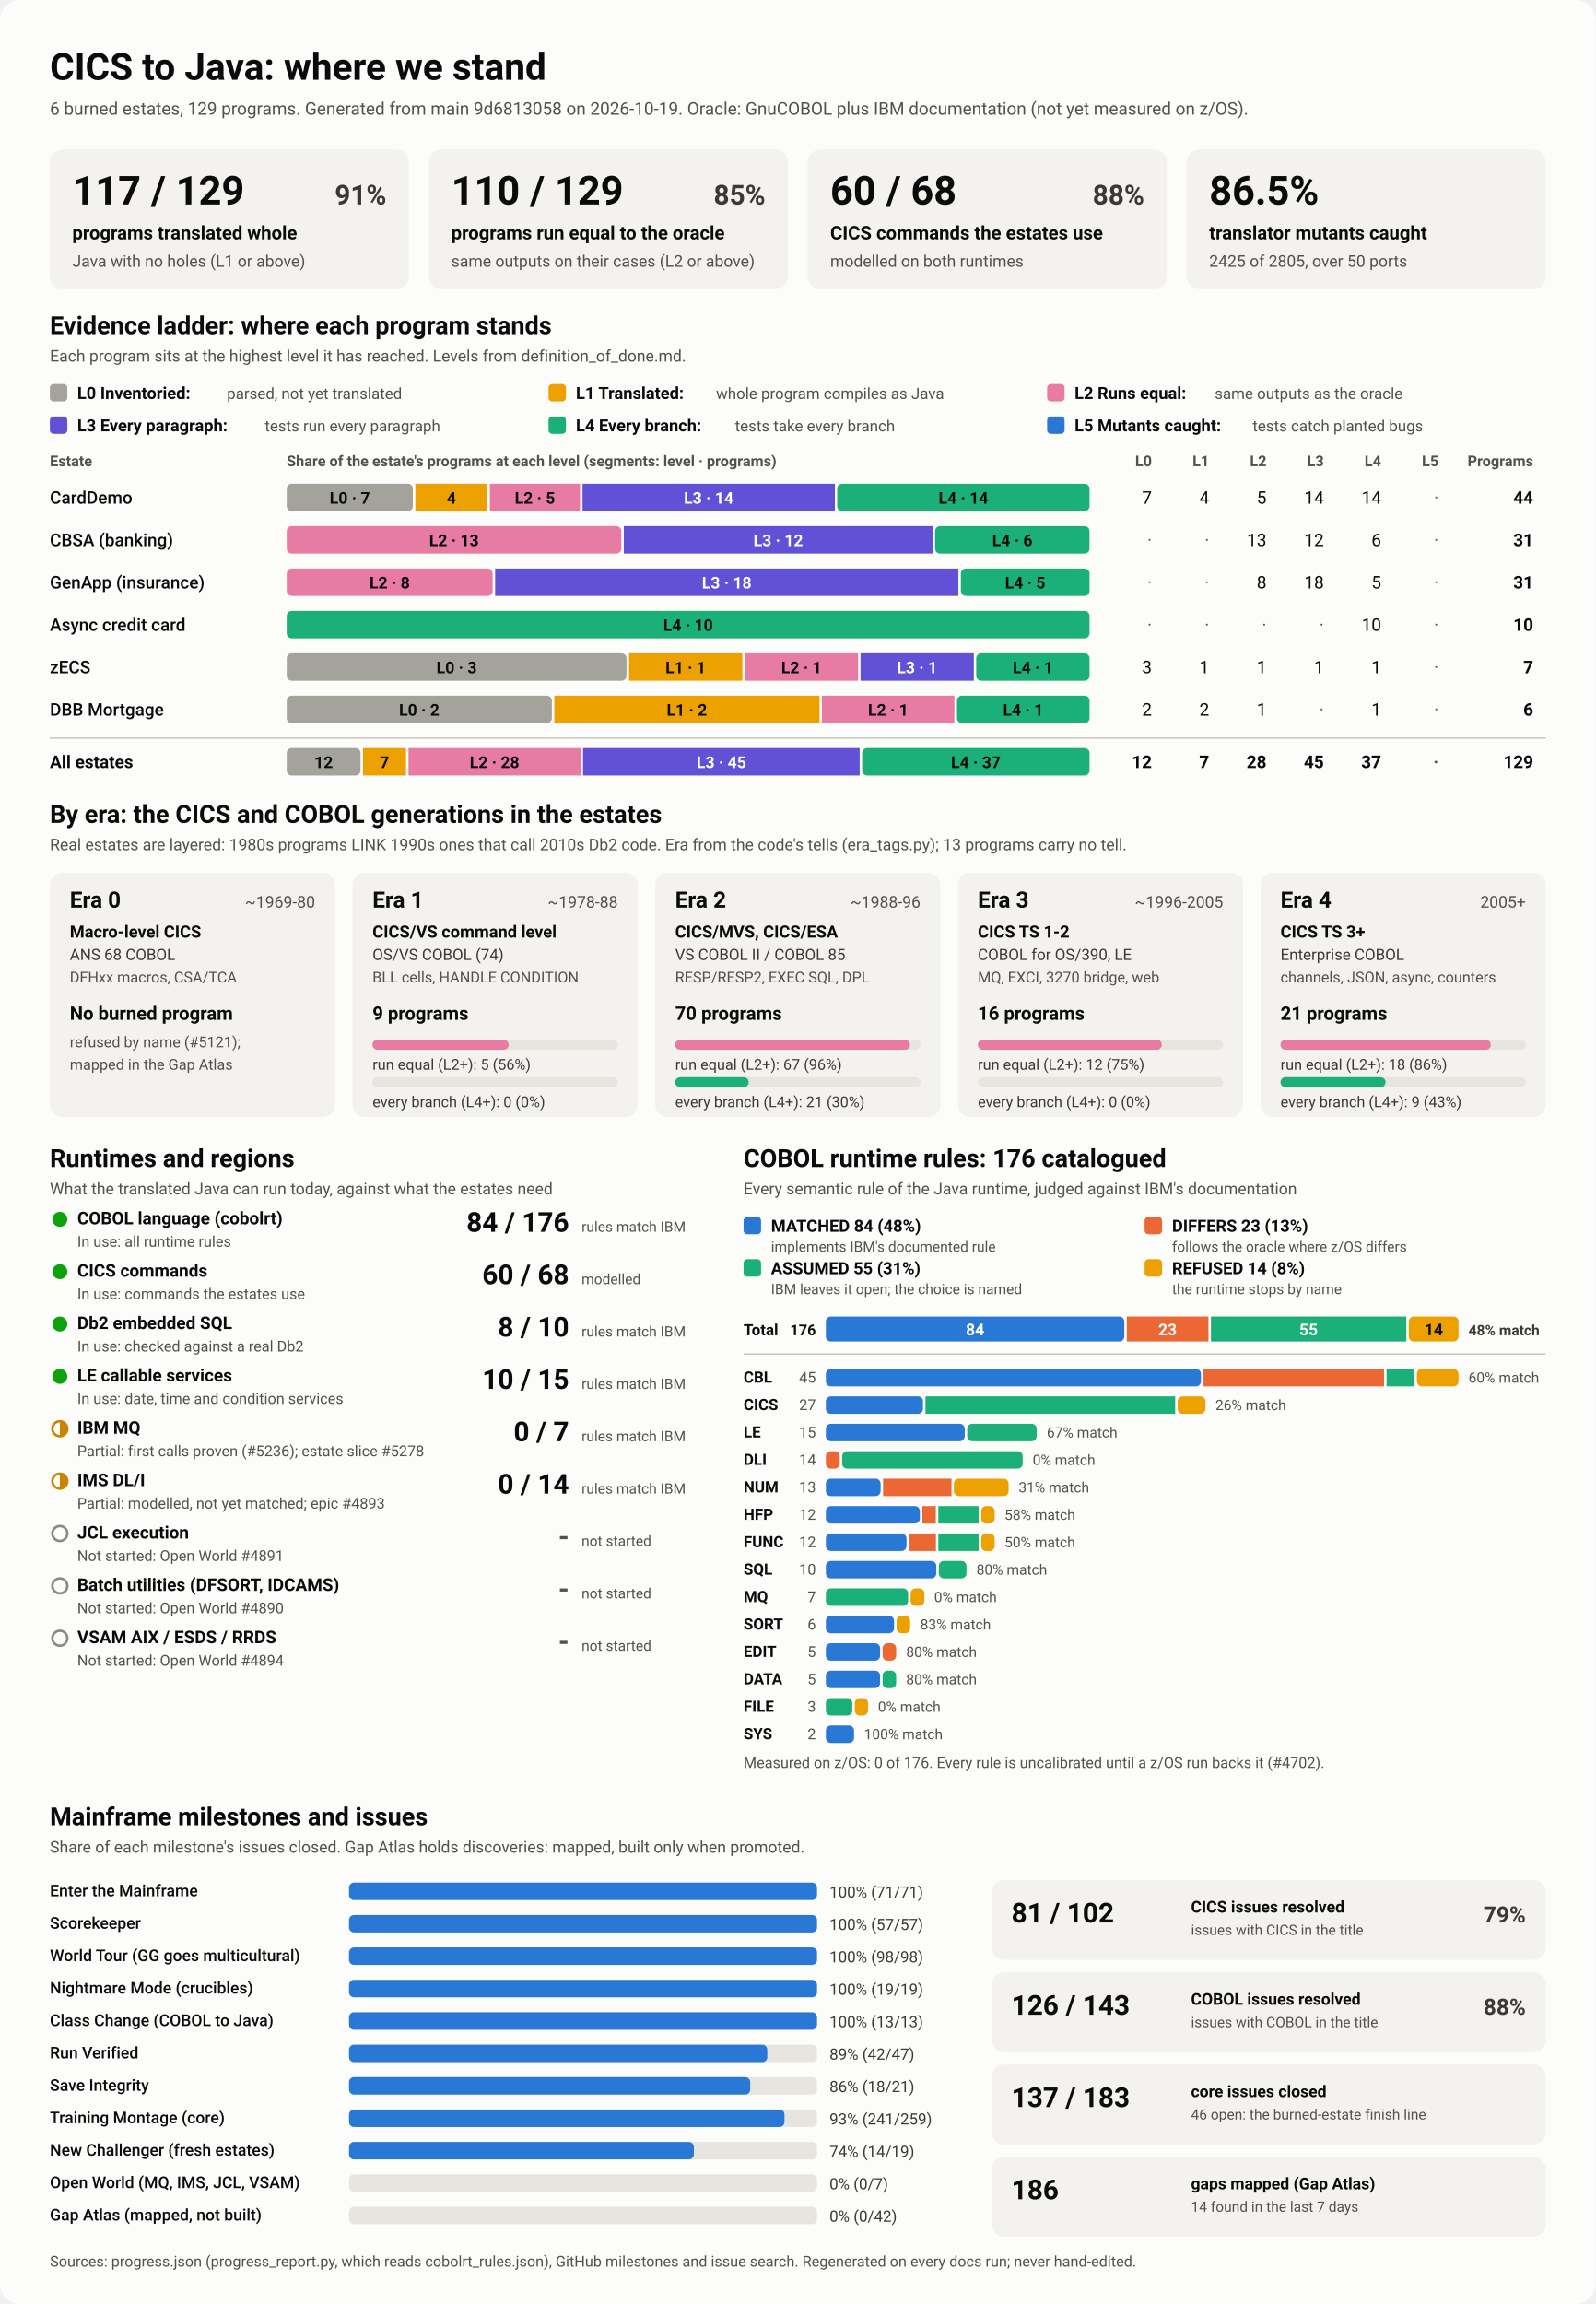
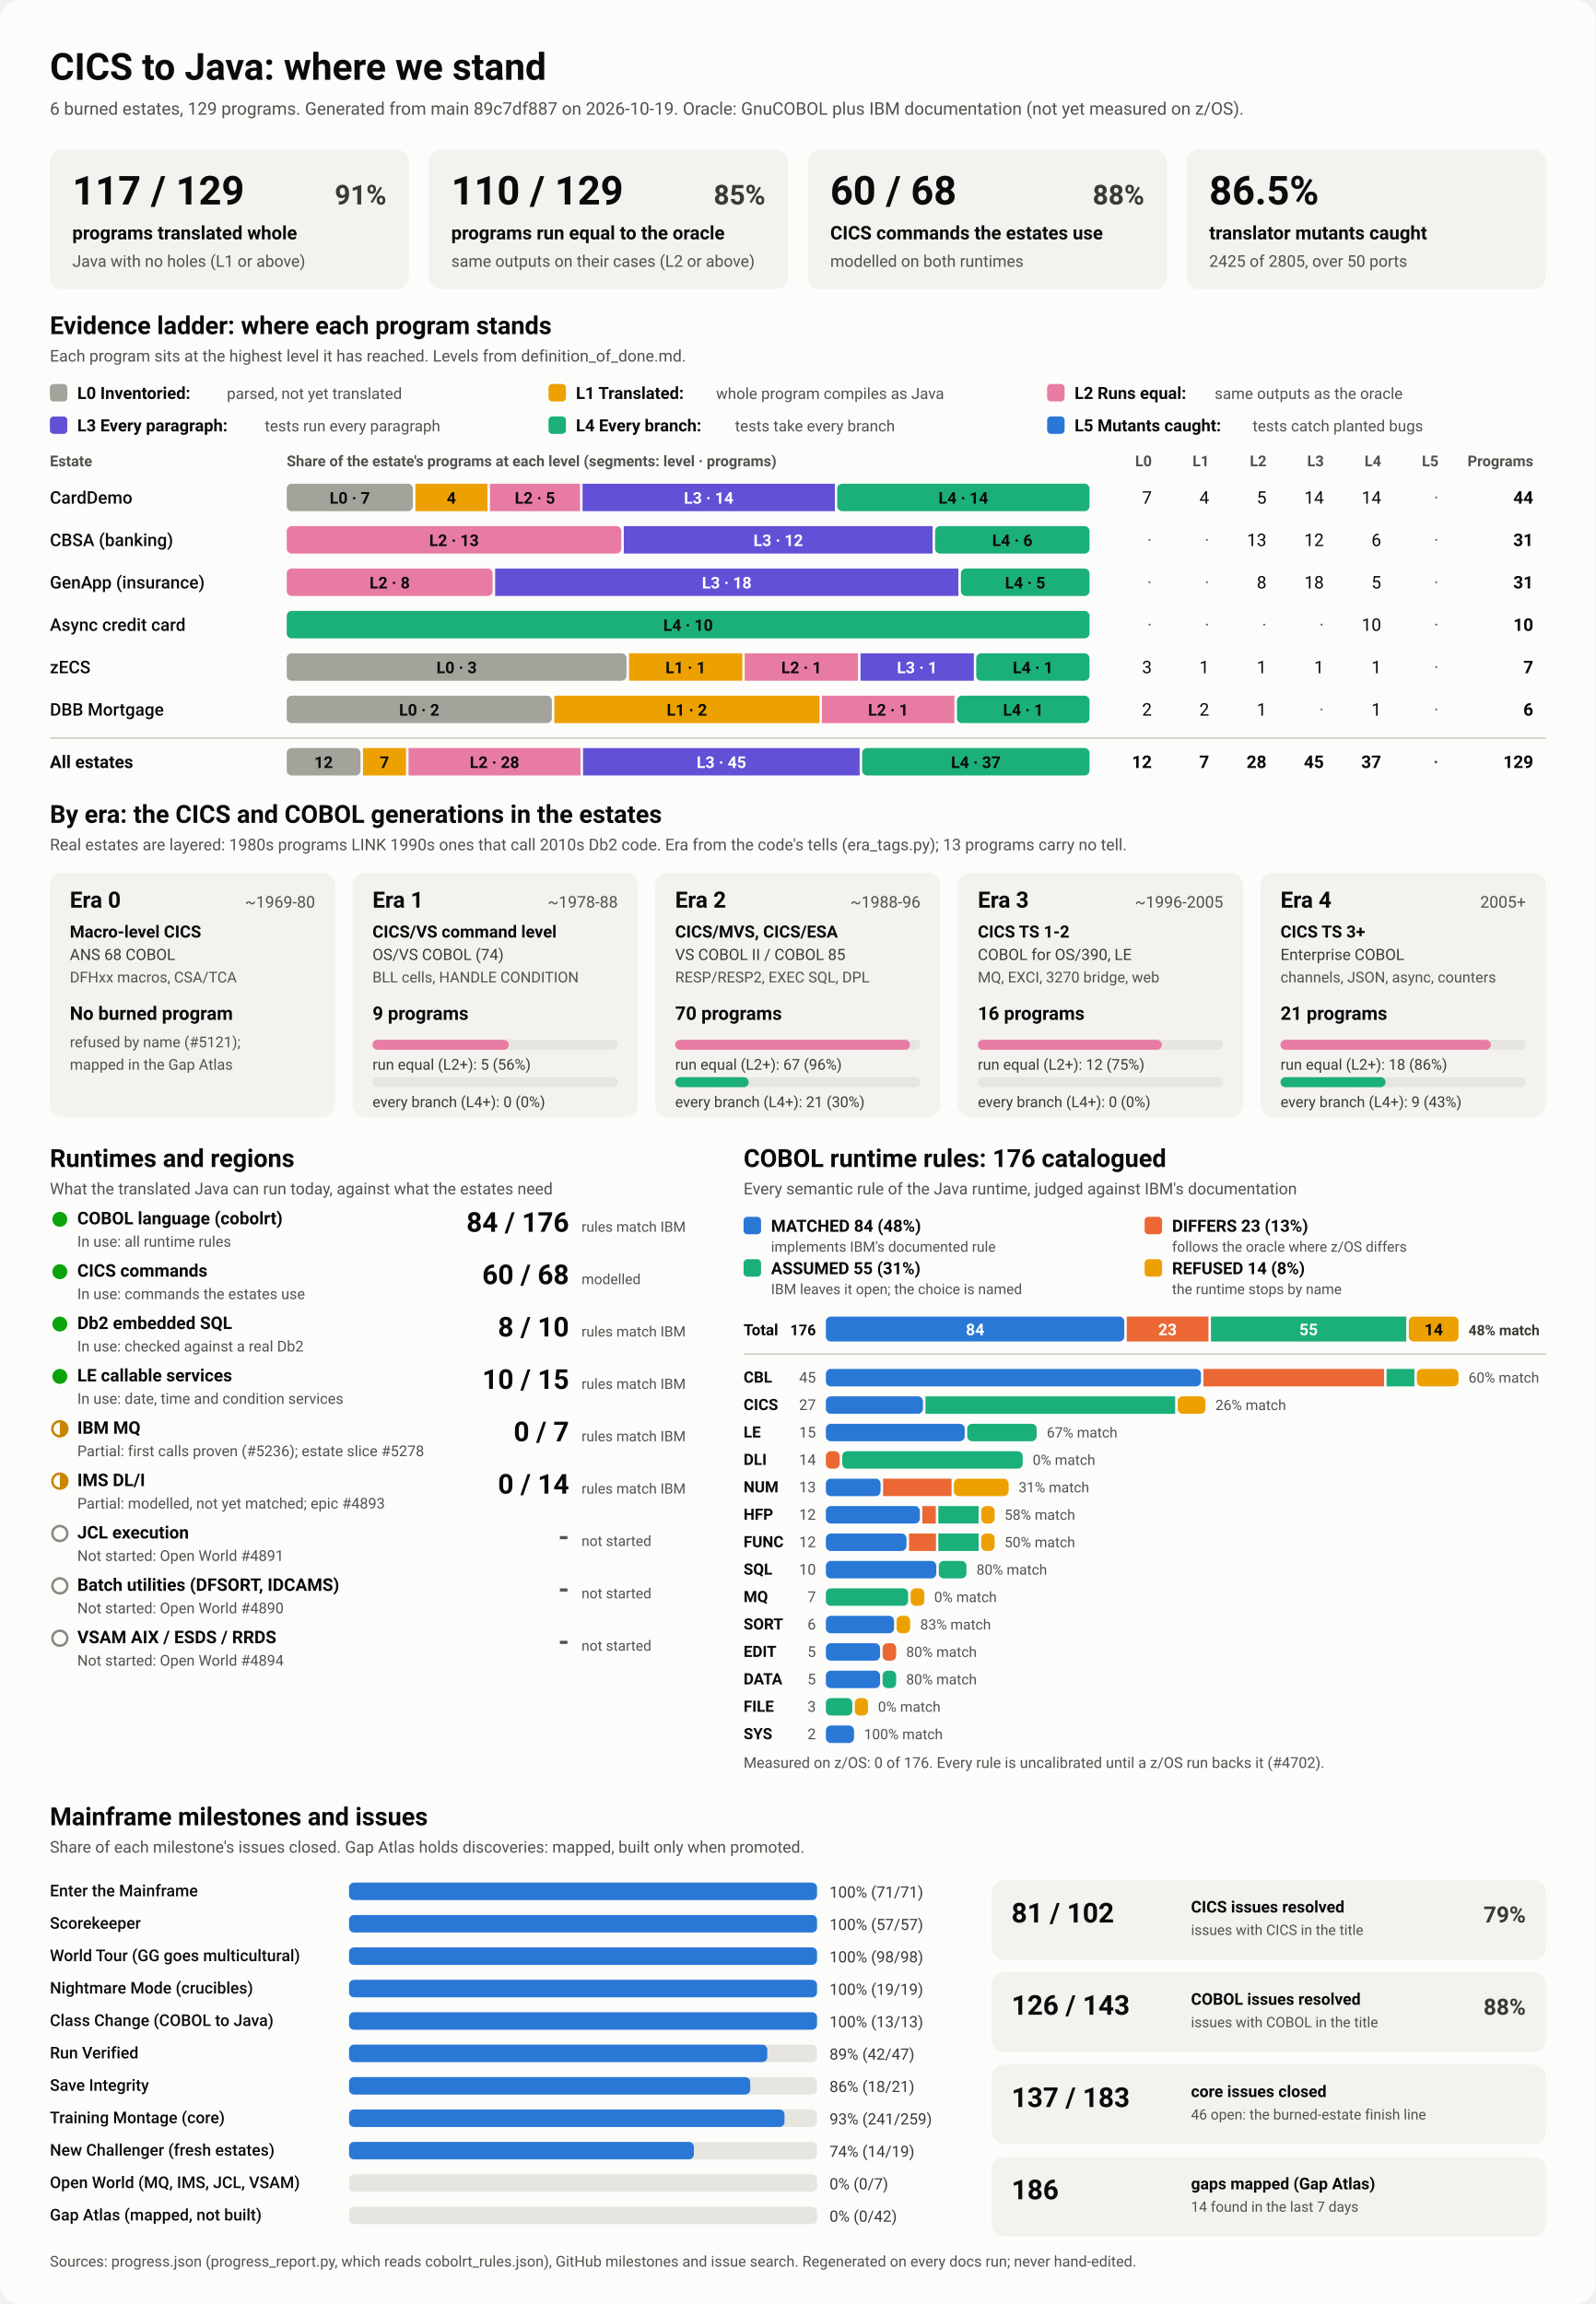
<svg xmlns="http://www.w3.org/2000/svg" viewBox="0 0 1280 1848" width="1280" height="1848" role="img" aria-labelledby="ttl">
  <style>
    svg { font-family: system-ui, -apple-system, 'Segoe UI', Roboto, Helvetica, Arial, sans-serif; }
    .bg { fill: #fcfcfb; }
    .card { fill: #f3f2ef; }
    .track { fill: #e6e5e0; }
    .rule { stroke: #c3c2b7; stroke-width: 1; }
    .t1 { fill: #0b0b0b; } .t2 { fill: #3a3936; } .t3 { fill: #52514e; }
    .on-dark { fill: #ffffff; } .on-light { fill: #0b0b0b; }
    .lv0 { fill: #a3a29b; } .lv1 { fill: #eda100; } .lv2 { fill: #e87ba4; } .lv3 { fill: #6250d6; } .lv4 { fill: #1baf7a; } .lv5 { fill: #2a78d6; } 
    .s0 { fill: #2a78d6; } .s1 { fill: #eb6834; } .s2 { fill: #1baf7a; } .s3 { fill: #eda100; } 
    .prog { fill: #2a78d6; }
    .st-good { fill: #0ca30c; } .st-warn { fill: none; stroke: #c98500; stroke-width: 2; }
    .st-warn-fill { fill: #c98500; } .st-none { fill: none; stroke: #8a8984; stroke-width: 2; }
    @media (prefers-color-scheme: dark) {
      .bg { fill: #1a1a19; } .card { fill: #242422; } .track { fill: #383835; } .rule { stroke: #52514e; }
      .t1 { fill: #f0efec; } .t2 { fill: #dddcd6; } .t3 { fill: #c3c2b7; }
      .on-light { fill: #0b0b0b; } .prog { fill: #3987e5; }
      .lv0 { fill: #6b6a64; } .lv1 { fill: #c98500; } .lv2 { fill: #d55181; } .lv3 { fill: #9085e9; } .lv4 { fill: #199e70; } .lv5 { fill: #3987e5; } 
      .s0 { fill: #3987e5; } .s1 { fill: #d95926; } .s2 { fill: #199e70; } .s3 { fill: #c98500; } 
    }
  </style>
  <rect class="bg" width="1280" height="1848" rx="16" />
  <text x="40.0" y="64.0" class="t1" font-size="30" font-weight="700" text-anchor="start">CICS to Java: where we stand</text>
-   <text x="40.0" y="92.0" class="t3" font-size="14" font-weight="400" text-anchor="start">6 burned estates, 129 programs. Generated from main 9d6813058 on 2026-10-19. Oracle: GnuCOBOL plus IBM documentation (not yet measured on z/OS).</text>
+   <text x="40.0" y="92.0" class="t3" font-size="14" font-weight="400" text-anchor="start">6 burned estates, 129 programs. Generated from main 89c7df887 on 2026-10-19. Oracle: GnuCOBOL plus IBM documentation (not yet measured on z/OS).</text>
  <rect x="40.0" y="120.0" width="288.0" height="112.0" rx="10" class="card" />
  <text x="58.0" y="164.0" class="t1" font-size="32" font-weight="700" text-anchor="start">117 / 129</text>
  <text x="310.0" y="164.0" class="t2" font-size="22" font-weight="600" text-anchor="end">91%</text>
  <text x="58.0" y="192.0" class="t1" font-size="15" font-weight="600" text-anchor="start">programs translated whole</text>
  <text x="58.0" y="214.0" class="t3" font-size="13" font-weight="400" text-anchor="start">Java with no holes (L1 or above)</text>
  <rect x="344.0" y="120.0" width="288.0" height="112.0" rx="10" class="card" />
  <text x="362.0" y="164.0" class="t1" font-size="32" font-weight="700" text-anchor="start">110 / 129</text>
  <text x="614.0" y="164.0" class="t2" font-size="22" font-weight="600" text-anchor="end">85%</text>
  <text x="362.0" y="192.0" class="t1" font-size="15" font-weight="600" text-anchor="start">programs run equal to the oracle</text>
  <text x="362.0" y="214.0" class="t3" font-size="13" font-weight="400" text-anchor="start">same outputs on their cases (L2 or above)</text>
  <rect x="648.0" y="120.0" width="288.0" height="112.0" rx="10" class="card" />
  <text x="666.0" y="164.0" class="t1" font-size="32" font-weight="700" text-anchor="start">60 / 68</text>
  <text x="918.0" y="164.0" class="t2" font-size="22" font-weight="600" text-anchor="end">88%</text>
  <text x="666.0" y="192.0" class="t1" font-size="15" font-weight="600" text-anchor="start">CICS commands the estates use</text>
  <text x="666.0" y="214.0" class="t3" font-size="13" font-weight="400" text-anchor="start">modelled on both runtimes</text>
  <rect x="952.0" y="120.0" width="288.0" height="112.0" rx="10" class="card" />
  <text x="970.0" y="164.0" class="t1" font-size="32" font-weight="700" text-anchor="start">86.5%</text>
  <text x="970.0" y="192.0" class="t1" font-size="15" font-weight="600" text-anchor="start">translator mutants caught</text>
  <text x="970.0" y="214.0" class="t3" font-size="13" font-weight="400" text-anchor="start">2425 of 2805, over 50 ports</text>
  <text x="40.0" y="268.0" class="t1" font-size="20" font-weight="700" text-anchor="start">Evidence ladder: where each program stands</text>
  <text x="40.0" y="290.0" class="t3" font-size="13" font-weight="400" text-anchor="start">Each program sits at the highest level it has reached. Levels from definition_of_done.md.</text>
  <rect x="40.0" y="308.0" width="14.0" height="14.0" rx="3" class="lv0" />
  <text x="62.0" y="320.0" class="t1" font-size="13.5" font-weight="600" text-anchor="start">L0 Inventoried:</text>
  <text x="182.0" y="320.0" class="t3" font-size="12.5" font-weight="400" text-anchor="start">parsed, not yet translated</text>
  <rect x="440.0" y="308.0" width="14.0" height="14.0" rx="3" class="lv1" />
  <text x="462.0" y="320.0" class="t1" font-size="13.5" font-weight="600" text-anchor="start">L1 Translated:</text>
  <text x="574.4" y="320.0" class="t3" font-size="12.5" font-weight="400" text-anchor="start">whole program compiles as Java</text>
  <rect x="840.0" y="308.0" width="14.0" height="14.0" rx="3" class="lv2" />
  <text x="862.0" y="320.0" class="t1" font-size="13.5" font-weight="600" text-anchor="start">L2 Runs equal:</text>
  <text x="974.4" y="320.0" class="t3" font-size="12.5" font-weight="400" text-anchor="start">same outputs as the oracle</text>
  <rect x="40.0" y="334.0" width="14.0" height="14.0" rx="3" class="lv3" />
  <text x="62.0" y="346.0" class="t1" font-size="13.5" font-weight="600" text-anchor="start">L3 Every paragraph:</text>
  <text x="212.4" y="346.0" class="t3" font-size="12.5" font-weight="400" text-anchor="start">tests run every paragraph</text>
  <rect x="440.0" y="334.0" width="14.0" height="14.0" rx="3" class="lv4" />
  <text x="462.0" y="346.0" class="t1" font-size="13.5" font-weight="600" text-anchor="start">L4 Every branch:</text>
  <text x="589.6" y="346.0" class="t3" font-size="12.5" font-weight="400" text-anchor="start">tests take every branch</text>
  <rect x="840.0" y="334.0" width="14.0" height="14.0" rx="3" class="lv5" />
  <text x="862.0" y="346.0" class="t1" font-size="13.5" font-weight="600" text-anchor="start">L5 Mutants caught:</text>
  <text x="1004.8" y="346.0" class="t3" font-size="12.5" font-weight="400" text-anchor="start">tests catch planted bugs</text>
  <text x="40.0" y="374.0" class="t3" font-size="12" font-weight="600" text-anchor="start">Estate</text>
  <text x="230.0" y="374.0" class="t3" font-size="12" font-weight="600" text-anchor="start">Share of the estate's programs at each level (segments: level · programs)</text>
  <text x="924.0" y="374.0" class="t3" font-size="12" font-weight="600" text-anchor="end">L0</text>
  <text x="970.0" y="374.0" class="t3" font-size="12" font-weight="600" text-anchor="end">L1</text>
  <text x="1016.0" y="374.0" class="t3" font-size="12" font-weight="600" text-anchor="end">L2</text>
  <text x="1062.0" y="374.0" class="t3" font-size="12" font-weight="600" text-anchor="end">L3</text>
  <text x="1108.0" y="374.0" class="t3" font-size="12" font-weight="600" text-anchor="end">L4</text>
  <text x="1154.0" y="374.0" class="t3" font-size="12" font-weight="600" text-anchor="end">L5</text>
  <text x="1230.0" y="374.0" class="t3" font-size="12" font-weight="600" text-anchor="end">Programs</text>
  <text x="40.0" y="404.0" class="t1" font-size="14" font-weight="500" text-anchor="start">CardDemo</text>
  <rect x="230.0" y="388.0" width="101.2" height="22.0" rx="4" class="lv0" />
  <text x="280.6" y="404.0" class="on-light" font-size="13" font-weight="600" text-anchor="middle">L0 · 7</text>
  <rect x="333.2" y="388.0" width="57.8" height="22.0" rx="0" class="lv1" />
  <text x="362.1" y="404.0" class="on-light" font-size="13" font-weight="600" text-anchor="middle">4</text>
  <rect x="393.0" y="388.0" width="72.3" height="22.0" rx="0" class="lv2" />
  <text x="429.1" y="404.0" class="on-light" font-size="13" font-weight="600" text-anchor="middle">L2 · 5</text>
  <rect x="467.3" y="388.0" width="202.4" height="22.0" rx="0" class="lv3" />
  <text x="568.5" y="404.0" class="on-dark" font-size="13" font-weight="600" text-anchor="middle">L3 · 14</text>
  <rect x="671.6" y="388.0" width="202.4" height="22.0" rx="4" class="lv4" />
  <text x="772.8" y="404.0" class="on-light" font-size="13" font-weight="600" text-anchor="middle">L4 · 14</text>
  <text x="924.0" y="404.0" class="t1" font-size="14" font-weight="400" text-anchor="end">7</text>
  <text x="970.0" y="404.0" class="t1" font-size="14" font-weight="400" text-anchor="end">4</text>
  <text x="1016.0" y="404.0" class="t1" font-size="14" font-weight="400" text-anchor="end">5</text>
  <text x="1062.0" y="404.0" class="t1" font-size="14" font-weight="400" text-anchor="end">14</text>
  <text x="1108.0" y="404.0" class="t1" font-size="14" font-weight="400" text-anchor="end">14</text>
  <text x="1154.0" y="404.0" class="t3" font-size="14" font-weight="400" text-anchor="end">·</text>
  <text x="1230.0" y="404.0" class="t1" font-size="14" font-weight="700" text-anchor="end">44</text>
  <text x="40.0" y="438.0" class="t1" font-size="14" font-weight="500" text-anchor="start">CBSA (banking)</text>
  <rect x="230.0" y="422.0" width="268.4" height="22.0" rx="4" class="lv2" />
  <text x="364.2" y="438.0" class="on-light" font-size="13" font-weight="600" text-anchor="middle">L2 · 13</text>
  <rect x="500.4" y="422.0" width="247.7" height="22.0" rx="0" class="lv3" />
  <text x="624.3" y="438.0" class="on-dark" font-size="13" font-weight="600" text-anchor="middle">L3 · 12</text>
  <rect x="750.1" y="422.0" width="123.9" height="22.0" rx="4" class="lv4" />
  <text x="812.1" y="438.0" class="on-light" font-size="13" font-weight="600" text-anchor="middle">L4 · 6</text>
  <text x="924.0" y="438.0" class="t3" font-size="14" font-weight="400" text-anchor="end">·</text>
  <text x="970.0" y="438.0" class="t3" font-size="14" font-weight="400" text-anchor="end">·</text>
  <text x="1016.0" y="438.0" class="t1" font-size="14" font-weight="400" text-anchor="end">13</text>
  <text x="1062.0" y="438.0" class="t1" font-size="14" font-weight="400" text-anchor="end">12</text>
  <text x="1108.0" y="438.0" class="t1" font-size="14" font-weight="400" text-anchor="end">6</text>
  <text x="1154.0" y="438.0" class="t3" font-size="14" font-weight="400" text-anchor="end">·</text>
  <text x="1230.0" y="438.0" class="t1" font-size="14" font-weight="700" text-anchor="end">31</text>
  <text x="40.0" y="472.0" class="t1" font-size="14" font-weight="500" text-anchor="start">GenApp (insurance)</text>
  <rect x="230.0" y="456.0" width="165.2" height="22.0" rx="4" class="lv2" />
  <text x="312.6" y="472.0" class="on-light" font-size="13" font-weight="600" text-anchor="middle">L2 · 8</text>
  <rect x="397.2" y="456.0" width="371.6" height="22.0" rx="0" class="lv3" />
  <text x="583.0" y="472.0" class="on-dark" font-size="13" font-weight="600" text-anchor="middle">L3 · 18</text>
  <rect x="770.8" y="456.0" width="103.2" height="22.0" rx="4" class="lv4" />
  <text x="822.4" y="472.0" class="on-light" font-size="13" font-weight="600" text-anchor="middle">L4 · 5</text>
  <text x="924.0" y="472.0" class="t3" font-size="14" font-weight="400" text-anchor="end">·</text>
  <text x="970.0" y="472.0" class="t3" font-size="14" font-weight="400" text-anchor="end">·</text>
  <text x="1016.0" y="472.0" class="t1" font-size="14" font-weight="400" text-anchor="end">8</text>
  <text x="1062.0" y="472.0" class="t1" font-size="14" font-weight="400" text-anchor="end">18</text>
  <text x="1108.0" y="472.0" class="t1" font-size="14" font-weight="400" text-anchor="end">5</text>
  <text x="1154.0" y="472.0" class="t3" font-size="14" font-weight="400" text-anchor="end">·</text>
  <text x="1230.0" y="472.0" class="t1" font-size="14" font-weight="700" text-anchor="end">31</text>
  <text x="40.0" y="506.0" class="t1" font-size="14" font-weight="500" text-anchor="start">Async credit card</text>
  <rect x="230.0" y="490.0" width="644.0" height="22.0" rx="4" class="lv4" />
  <text x="552.0" y="506.0" class="on-light" font-size="13" font-weight="600" text-anchor="middle">L4 · 10</text>
  <text x="924.0" y="506.0" class="t3" font-size="14" font-weight="400" text-anchor="end">·</text>
  <text x="970.0" y="506.0" class="t3" font-size="14" font-weight="400" text-anchor="end">·</text>
  <text x="1016.0" y="506.0" class="t3" font-size="14" font-weight="400" text-anchor="end">·</text>
  <text x="1062.0" y="506.0" class="t3" font-size="14" font-weight="400" text-anchor="end">·</text>
  <text x="1108.0" y="506.0" class="t1" font-size="14" font-weight="400" text-anchor="end">10</text>
  <text x="1154.0" y="506.0" class="t3" font-size="14" font-weight="400" text-anchor="end">·</text>
  <text x="1230.0" y="506.0" class="t1" font-size="14" font-weight="700" text-anchor="end">10</text>
  <text x="40.0" y="540.0" class="t1" font-size="14" font-weight="500" text-anchor="start">zECS</text>
  <rect x="230.0" y="524.0" width="272.6" height="22.0" rx="4" class="lv0" />
  <text x="366.3" y="540.0" class="on-light" font-size="13" font-weight="600" text-anchor="middle">L0 · 3</text>
  <rect x="504.6" y="524.0" width="90.9" height="22.0" rx="0" class="lv1" />
  <text x="550.0" y="540.0" class="on-light" font-size="13" font-weight="600" text-anchor="middle">L1 · 1</text>
  <rect x="597.4" y="524.0" width="90.9" height="22.0" rx="0" class="lv2" />
  <text x="642.9" y="540.0" class="on-light" font-size="13" font-weight="600" text-anchor="middle">L2 · 1</text>
  <rect x="690.3" y="524.0" width="90.9" height="22.0" rx="0" class="lv3" />
  <text x="735.7" y="540.0" class="on-dark" font-size="13" font-weight="600" text-anchor="middle">L3 · 1</text>
  <rect x="783.1" y="524.0" width="90.9" height="22.0" rx="4" class="lv4" />
  <text x="828.6" y="540.0" class="on-light" font-size="13" font-weight="600" text-anchor="middle">L4 · 1</text>
  <text x="924.0" y="540.0" class="t1" font-size="14" font-weight="400" text-anchor="end">3</text>
  <text x="970.0" y="540.0" class="t1" font-size="14" font-weight="400" text-anchor="end">1</text>
  <text x="1016.0" y="540.0" class="t1" font-size="14" font-weight="400" text-anchor="end">1</text>
  <text x="1062.0" y="540.0" class="t1" font-size="14" font-weight="400" text-anchor="end">1</text>
  <text x="1108.0" y="540.0" class="t1" font-size="14" font-weight="400" text-anchor="end">1</text>
  <text x="1154.0" y="540.0" class="t3" font-size="14" font-weight="400" text-anchor="end">·</text>
  <text x="1230.0" y="540.0" class="t1" font-size="14" font-weight="700" text-anchor="end">7</text>
  <text x="40.0" y="574.0" class="t1" font-size="14" font-weight="500" text-anchor="start">DBB Mortgage</text>
  <rect x="230.0" y="558.0" width="212.7" height="22.0" rx="4" class="lv0" />
  <text x="336.3" y="574.0" class="on-light" font-size="13" font-weight="600" text-anchor="middle">L0 · 2</text>
  <rect x="444.7" y="558.0" width="212.7" height="22.0" rx="0" class="lv1" />
  <text x="551.0" y="574.0" class="on-light" font-size="13" font-weight="600" text-anchor="middle">L1 · 2</text>
  <rect x="659.3" y="558.0" width="106.3" height="22.0" rx="0" class="lv2" />
  <text x="712.5" y="574.0" class="on-light" font-size="13" font-weight="600" text-anchor="middle">L2 · 1</text>
  <rect x="767.7" y="558.0" width="106.3" height="22.0" rx="4" class="lv4" />
  <text x="820.8" y="574.0" class="on-light" font-size="13" font-weight="600" text-anchor="middle">L4 · 1</text>
  <text x="924.0" y="574.0" class="t1" font-size="14" font-weight="400" text-anchor="end">2</text>
  <text x="970.0" y="574.0" class="t1" font-size="14" font-weight="400" text-anchor="end">2</text>
  <text x="1016.0" y="574.0" class="t1" font-size="14" font-weight="400" text-anchor="end">1</text>
  <text x="1062.0" y="574.0" class="t3" font-size="14" font-weight="400" text-anchor="end">·</text>
  <text x="1108.0" y="574.0" class="t1" font-size="14" font-weight="400" text-anchor="end">1</text>
  <text x="1154.0" y="574.0" class="t3" font-size="14" font-weight="400" text-anchor="end">·</text>
  <text x="1230.0" y="574.0" class="t1" font-size="14" font-weight="700" text-anchor="end">6</text>
  <line x1="40" x2="1240" y1="592" y2="592" class="rule" />
  <text x="40.0" y="616.0" class="t1" font-size="14" font-weight="700" text-anchor="start">All estates</text>
  <rect x="230.0" y="600.0" width="59.2" height="22.0" rx="4" class="lv0" />
  <text x="259.6" y="616.0" class="on-light" font-size="13" font-weight="600" text-anchor="middle">12</text>
  <rect x="291.2" y="600.0" width="34.5" height="22.0" rx="0" class="lv1" />
  <text x="308.4" y="616.0" class="on-light" font-size="13" font-weight="600" text-anchor="middle">7</text>
  <rect x="327.7" y="600.0" width="138.0" height="22.0" rx="0" class="lv2" />
  <text x="396.7" y="616.0" class="on-light" font-size="13" font-weight="600" text-anchor="middle">L2 · 28</text>
  <rect x="467.7" y="600.0" width="221.9" height="22.0" rx="0" class="lv3" />
  <text x="578.7" y="616.0" class="on-dark" font-size="13" font-weight="600" text-anchor="middle">L3 · 45</text>
  <rect x="691.6" y="600.0" width="182.4" height="22.0" rx="4" class="lv4" />
  <text x="782.8" y="616.0" class="on-light" font-size="13" font-weight="600" text-anchor="middle">L4 · 37</text>
  <text x="924.0" y="616.0" class="t1" font-size="14" font-weight="700" text-anchor="end">12</text>
  <text x="970.0" y="616.0" class="t1" font-size="14" font-weight="700" text-anchor="end">7</text>
  <text x="1016.0" y="616.0" class="t1" font-size="14" font-weight="700" text-anchor="end">28</text>
  <text x="1062.0" y="616.0" class="t1" font-size="14" font-weight="700" text-anchor="end">45</text>
  <text x="1108.0" y="616.0" class="t1" font-size="14" font-weight="700" text-anchor="end">37</text>
  <text x="1154.0" y="616.0" class="t3" font-size="14" font-weight="700" text-anchor="end">·</text>
  <text x="1230.0" y="616.0" class="t1" font-size="14" font-weight="700" text-anchor="end">129</text>
  <text x="40.0" y="660.0" class="t1" font-size="20" font-weight="700" text-anchor="start">By era: the CICS and COBOL generations in the estates</text>
  <text x="40.0" y="682.0" class="t3" font-size="13" font-weight="400" text-anchor="start">Real estates are layered: 1980s programs LINK 1990s ones that call 2010s Db2 code. Era from the code's tells (era_tags.py); 13 programs carry no tell.</text>
  <rect x="40.0" y="700.0" width="228.8" height="196.0" rx="10" class="card" />
  <text x="56.0" y="728.0" class="t1" font-size="18" font-weight="700" text-anchor="start">Era 0</text>
  <text x="252.8" y="728.0" class="t3" font-size="13" font-weight="400" text-anchor="end">~1969-80</text>
  <text x="56.0" y="752.0" class="t1" font-size="13.5" font-weight="600" text-anchor="start">Macro-level CICS</text>
  <text x="56.0" y="770.0" class="t2" font-size="12.5" font-weight="400" text-anchor="start">ANS 68 COBOL</text>
  <text x="56.0" y="788.0" class="t3" font-size="12" font-weight="400" text-anchor="start">DFHxx macros, CSA/TCA</text>
  <text x="56.0" y="818.0" class="t1" font-size="15" font-weight="700" text-anchor="start">No burned program</text>
  <text x="56.0" y="840.0" class="t3" font-size="12" font-weight="400" text-anchor="start">refused by name (#5121);</text>
  <text x="56.0" y="858.0" class="t3" font-size="12" font-weight="400" text-anchor="start">mapped in the Gap Atlas</text>
  <rect x="282.8" y="700.0" width="228.8" height="196.0" rx="10" class="card" />
  <text x="298.8" y="728.0" class="t1" font-size="18" font-weight="700" text-anchor="start">Era 1</text>
  <text x="495.6" y="728.0" class="t3" font-size="13" font-weight="400" text-anchor="end">~1978-88</text>
  <text x="298.8" y="752.0" class="t1" font-size="13.5" font-weight="600" text-anchor="start">CICS/VS command level</text>
  <text x="298.8" y="770.0" class="t2" font-size="12.5" font-weight="400" text-anchor="start">OS/VS COBOL (74)</text>
  <text x="298.8" y="788.0" class="t3" font-size="12" font-weight="400" text-anchor="start">BLL cells, HANDLE CONDITION</text>
  <text x="298.8" y="818.0" class="t1" font-size="15" font-weight="700" text-anchor="start">9 programs</text>
  <rect x="298.8" y="834.0" width="196.8" height="8.0" rx="4" class="track" />
  <rect x="298.8" y="834.0" width="109.3" height="8.0" rx="4" class="lv2" />
  <text x="298.8" y="858.0" class="t2" font-size="12" font-weight="400" text-anchor="start">run equal (L2+): 5 (56%)</text>
  <rect x="298.8" y="864.0" width="196.8" height="8.0" rx="4" class="track" />
  <text x="298.8" y="888.0" class="t2" font-size="12" font-weight="400" text-anchor="start">every branch (L4+): 0 (0%)</text>
  <rect x="525.6" y="700.0" width="228.8" height="196.0" rx="10" class="card" />
  <text x="541.6" y="728.0" class="t1" font-size="18" font-weight="700" text-anchor="start">Era 2</text>
  <text x="738.4" y="728.0" class="t3" font-size="13" font-weight="400" text-anchor="end">~1988-96</text>
  <text x="541.6" y="752.0" class="t1" font-size="13.5" font-weight="600" text-anchor="start">CICS/MVS, CICS/ESA</text>
  <text x="541.6" y="770.0" class="t2" font-size="12.5" font-weight="400" text-anchor="start">VS COBOL II / COBOL 85</text>
  <text x="541.6" y="788.0" class="t3" font-size="12" font-weight="400" text-anchor="start">RESP/RESP2, EXEC SQL, DPL</text>
  <text x="541.6" y="818.0" class="t1" font-size="15" font-weight="700" text-anchor="start">70 programs</text>
  <rect x="541.6" y="834.0" width="196.8" height="8.0" rx="4" class="track" />
  <rect x="541.6" y="834.0" width="188.4" height="8.0" rx="4" class="lv2" />
  <text x="541.6" y="858.0" class="t2" font-size="12" font-weight="400" text-anchor="start">run equal (L2+): 67 (96%)</text>
  <rect x="541.6" y="864.0" width="196.8" height="8.0" rx="4" class="track" />
  <rect x="541.6" y="864.0" width="59.0" height="8.0" rx="4" class="lv4" />
  <text x="541.6" y="888.0" class="t2" font-size="12" font-weight="400" text-anchor="start">every branch (L4+): 21 (30%)</text>
  <rect x="768.4" y="700.0" width="228.8" height="196.0" rx="10" class="card" />
  <text x="784.4" y="728.0" class="t1" font-size="18" font-weight="700" text-anchor="start">Era 3</text>
  <text x="981.2" y="728.0" class="t3" font-size="13" font-weight="400" text-anchor="end">~1996-2005</text>
  <text x="784.4" y="752.0" class="t1" font-size="13.5" font-weight="600" text-anchor="start">CICS TS 1-2</text>
  <text x="784.4" y="770.0" class="t2" font-size="12.5" font-weight="400" text-anchor="start">COBOL for OS/390, LE</text>
  <text x="784.4" y="788.0" class="t3" font-size="12" font-weight="400" text-anchor="start">MQ, EXCI, 3270 bridge, web</text>
  <text x="784.4" y="818.0" class="t1" font-size="15" font-weight="700" text-anchor="start">16 programs</text>
  <rect x="784.4" y="834.0" width="196.8" height="8.0" rx="4" class="track" />
  <rect x="784.4" y="834.0" width="147.6" height="8.0" rx="4" class="lv2" />
  <text x="784.4" y="858.0" class="t2" font-size="12" font-weight="400" text-anchor="start">run equal (L2+): 12 (75%)</text>
  <rect x="784.4" y="864.0" width="196.8" height="8.0" rx="4" class="track" />
  <text x="784.4" y="888.0" class="t2" font-size="12" font-weight="400" text-anchor="start">every branch (L4+): 0 (0%)</text>
  <rect x="1011.2" y="700.0" width="228.8" height="196.0" rx="10" class="card" />
  <text x="1027.2" y="728.0" class="t1" font-size="18" font-weight="700" text-anchor="start">Era 4</text>
  <text x="1224.0" y="728.0" class="t3" font-size="13" font-weight="400" text-anchor="end">2005+</text>
  <text x="1027.2" y="752.0" class="t1" font-size="13.5" font-weight="600" text-anchor="start">CICS TS 3+</text>
  <text x="1027.2" y="770.0" class="t2" font-size="12.5" font-weight="400" text-anchor="start">Enterprise COBOL</text>
  <text x="1027.2" y="788.0" class="t3" font-size="12" font-weight="400" text-anchor="start">channels, JSON, async, counters</text>
  <text x="1027.2" y="818.0" class="t1" font-size="15" font-weight="700" text-anchor="start">21 programs</text>
  <rect x="1027.2" y="834.0" width="196.8" height="8.0" rx="4" class="track" />
  <rect x="1027.2" y="834.0" width="168.7" height="8.0" rx="4" class="lv2" />
  <text x="1027.2" y="858.0" class="t2" font-size="12" font-weight="400" text-anchor="start">run equal (L2+): 18 (86%)</text>
  <rect x="1027.2" y="864.0" width="196.8" height="8.0" rx="4" class="track" />
  <rect x="1027.2" y="864.0" width="84.3" height="8.0" rx="4" class="lv4" />
  <text x="1027.2" y="888.0" class="t2" font-size="12" font-weight="400" text-anchor="start">every branch (L4+): 9 (43%)</text>
  <text x="40.0" y="936.0" class="t1" font-size="20" font-weight="700" text-anchor="start">Runtimes and regions</text>
  <text x="40.0" y="958.0" class="t3" font-size="13" font-weight="400" text-anchor="start">What the translated Java can run today, against what the estates need</text>
  <circle cx="48" cy="978" r="6" class="st-good" />
  <text x="62.0" y="982.0" class="t1" font-size="14" font-weight="600" text-anchor="start">COBOL language (cobolrt)</text>
  <text x="62.0" y="1000.0" class="t3" font-size="12" font-weight="400" text-anchor="start">In use: all runtime rules</text>
  <text x="456.5" y="988.0" class="t1" font-size="22" font-weight="700" text-anchor="end">84 / 176</text>
  <text x="466.5" y="988.0" class="t3" font-size="11.5" font-weight="400" text-anchor="start">rules match IBM</text>
  <circle cx="48" cy="1020" r="6" class="st-good" />
  <text x="62.0" y="1024.0" class="t1" font-size="14" font-weight="600" text-anchor="start">CICS commands</text>
  <text x="62.0" y="1042.0" class="t3" font-size="12" font-weight="400" text-anchor="start">In use: commands the estates use</text>
  <text x="456.5" y="1030.0" class="t1" font-size="22" font-weight="700" text-anchor="end">60 / 68</text>
  <text x="466.5" y="1030.0" class="t3" font-size="11.5" font-weight="400" text-anchor="start">modelled</text>
  <circle cx="48" cy="1062" r="6" class="st-good" />
  <text x="62.0" y="1066.0" class="t1" font-size="14" font-weight="600" text-anchor="start">Db2 embedded SQL</text>
  <text x="62.0" y="1084.0" class="t3" font-size="12" font-weight="400" text-anchor="start">In use: checked against a real Db2</text>
  <text x="456.5" y="1072.0" class="t1" font-size="22" font-weight="700" text-anchor="end">8 / 10</text>
  <text x="466.5" y="1072.0" class="t3" font-size="11.5" font-weight="400" text-anchor="start">rules match IBM</text>
  <circle cx="48" cy="1104" r="6" class="st-good" />
  <text x="62.0" y="1108.0" class="t1" font-size="14" font-weight="600" text-anchor="start">LE callable services</text>
  <text x="62.0" y="1126.0" class="t3" font-size="12" font-weight="400" text-anchor="start">In use: date, time and condition services</text>
  <text x="456.5" y="1114.0" class="t1" font-size="22" font-weight="700" text-anchor="end">10 / 15</text>
  <text x="466.5" y="1114.0" class="t3" font-size="11.5" font-weight="400" text-anchor="start">rules match IBM</text>
  <circle cx="48" cy="1146" r="6" class="st-warn" />
  <path d="M 48 1140 A 6 6 0 0 1 48 1152 Z" class="st-warn-fill" />
  <text x="62.0" y="1150.0" class="t1" font-size="14" font-weight="600" text-anchor="start">IBM MQ</text>
  <text x="62.0" y="1168.0" class="t3" font-size="12" font-weight="400" text-anchor="start">Partial: first calls proven (#5236); estate slice #5278</text>
  <text x="456.5" y="1156.0" class="t1" font-size="22" font-weight="700" text-anchor="end">0 / 7</text>
  <text x="466.5" y="1156.0" class="t3" font-size="11.5" font-weight="400" text-anchor="start">rules match IBM</text>
  <circle cx="48" cy="1188" r="6" class="st-warn" />
  <path d="M 48 1182 A 6 6 0 0 1 48 1194 Z" class="st-warn-fill" />
  <text x="62.0" y="1192.0" class="t1" font-size="14" font-weight="600" text-anchor="start">IMS DL/I</text>
  <text x="62.0" y="1210.0" class="t3" font-size="12" font-weight="400" text-anchor="start">Partial: modelled, not yet matched; epic #4893</text>
  <text x="456.5" y="1198.0" class="t1" font-size="22" font-weight="700" text-anchor="end">0 / 14</text>
  <text x="466.5" y="1198.0" class="t3" font-size="11.5" font-weight="400" text-anchor="start">rules match IBM</text>
  <circle cx="48" cy="1230" r="6" class="st-none" />
  <text x="62.0" y="1234.0" class="t1" font-size="14" font-weight="600" text-anchor="start">JCL execution</text>
  <text x="62.0" y="1252.0" class="t3" font-size="12" font-weight="400" text-anchor="start">Not started: Open World #4891</text>
  <text x="456.5" y="1240.0" class="t3" font-size="22" font-weight="700" text-anchor="end">-</text>
  <text x="466.5" y="1240.0" class="t3" font-size="11.5" font-weight="400" text-anchor="start">not started</text>
  <circle cx="48" cy="1272" r="6" class="st-none" />
  <text x="62.0" y="1276.0" class="t1" font-size="14" font-weight="600" text-anchor="start">Batch utilities (DFSORT, IDCAMS)</text>
  <text x="62.0" y="1294.0" class="t3" font-size="12" font-weight="400" text-anchor="start">Not started: Open World #4890</text>
  <text x="456.5" y="1282.0" class="t3" font-size="22" font-weight="700" text-anchor="end">-</text>
  <text x="466.5" y="1282.0" class="t3" font-size="11.5" font-weight="400" text-anchor="start">not started</text>
  <circle cx="48" cy="1314" r="6" class="st-none" />
  <text x="62.0" y="1318.0" class="t1" font-size="14" font-weight="600" text-anchor="start">VSAM AIX / ESDS / RRDS</text>
  <text x="62.0" y="1336.0" class="t3" font-size="12" font-weight="400" text-anchor="start">Not started: Open World #4894</text>
  <text x="456.5" y="1324.0" class="t3" font-size="22" font-weight="700" text-anchor="end">-</text>
  <text x="466.5" y="1324.0" class="t3" font-size="11.5" font-weight="400" text-anchor="start">not started</text>
  <text x="596.5" y="936.0" class="t1" font-size="20" font-weight="700" text-anchor="start">COBOL runtime rules: 176 catalogued</text>
  <text x="596.5" y="958.0" class="t3" font-size="13" font-weight="400" text-anchor="start">Every semantic rule of the Java runtime, judged against IBM's documentation</text>
  <rect x="596.5" y="976.0" width="14.0" height="14.0" rx="3" class="s0" />
  <text x="618.5" y="988.0" class="t1" font-size="13.5" font-weight="600" text-anchor="start">MATCHED  84 (48%)</text>
  <text x="618.5" y="1004.0" class="t3" font-size="11.5" font-weight="400" text-anchor="start">implements IBM's documented rule</text>
  <rect x="918.2" y="976.0" width="14.0" height="14.0" rx="3" class="s1" />
  <text x="940.2" y="988.0" class="t1" font-size="13.5" font-weight="600" text-anchor="start">DIFFERS  23 (13%)</text>
  <text x="940.2" y="1004.0" class="t3" font-size="11.5" font-weight="400" text-anchor="start">follows the oracle where z/OS differs</text>
  <rect x="596.5" y="1010.0" width="14.0" height="14.0" rx="3" class="s2" />
  <text x="618.5" y="1022.0" class="t1" font-size="13.5" font-weight="600" text-anchor="start">ASSUMED  55 (31%)</text>
  <text x="618.5" y="1038.0" class="t3" font-size="11.5" font-weight="400" text-anchor="start">IBM leaves it open; the choice is named</text>
  <rect x="918.2" y="1010.0" width="14.0" height="14.0" rx="3" class="s3" />
  <text x="940.2" y="1022.0" class="t1" font-size="13.5" font-weight="600" text-anchor="start">REFUSED  14 (8%)</text>
  <text x="940.2" y="1038.0" class="t3" font-size="11.5" font-weight="400" text-anchor="start">the runtime stops by name</text>
  <text x="596.5" y="1071.0" class="t1" font-size="12.5" font-weight="700" text-anchor="start">Total</text>
  <text x="654.5" y="1071.0" class="t1" font-size="12" font-weight="700" text-anchor="end">176</text>
  <rect x="662.5" y="1056.0" width="239.4" height="20.0" rx="4" class="s0" />
  <text x="782.2" y="1071.0" class="on-dark" font-size="13" font-weight="600" text-anchor="middle">84</text>
  <rect x="903.9" y="1056.0" width="65.5" height="20.0" rx="0" class="s1" />
  <text x="936.6" y="1071.0" class="on-dark" font-size="13" font-weight="600" text-anchor="middle">23</text>
  <rect x="971.4" y="1056.0" width="156.7" height="20.0" rx="0" class="s2" />
  <text x="1049.7" y="1071.0" class="on-dark" font-size="13" font-weight="600" text-anchor="middle">55</text>
  <rect x="1130.1" y="1056.0" width="39.9" height="20.0" rx="4" class="s3" />
  <text x="1150.1" y="1071.0" class="on-light" font-size="13" font-weight="600" text-anchor="middle">14</text>
  <text x="1178.0" y="1071.0" class="t2" font-size="11.5" font-weight="600" text-anchor="start">48% match</text>
  <line x1="596.5" x2="1240.0" y1="1086" y2="1086" class="rule" />
  <text x="596.5" y="1109.0" class="t1" font-size="12.5" font-weight="600" text-anchor="start">CBL</text>
  <text x="654.5" y="1109.0" class="t3" font-size="12" font-weight="400" text-anchor="end">45</text>
  <rect x="662.5" y="1098.0" width="300.9" height="14.0" rx="4" class="s0" />
  <rect x="965.4" y="1098.0" width="144.9" height="14.0" rx="0" class="s1" />
  <rect x="1112.3" y="1098.0" width="22.3" height="14.0" rx="0" class="s2" />
  <rect x="1136.6" y="1098.0" width="33.4" height="14.0" rx="4" class="s3" />
  <text x="1178.0" y="1109.0" class="t3" font-size="11.5" font-weight="400" text-anchor="start">60% match</text>
  <text x="596.5" y="1131.0" class="t1" font-size="12.5" font-weight="600" text-anchor="start">CICS</text>
  <text x="654.5" y="1131.0" class="t3" font-size="12" font-weight="400" text-anchor="end">27</text>
  <rect x="662.5" y="1120.0" width="77.9" height="14.0" rx="4" class="s0" />
  <rect x="742.4" y="1120.0" width="200.3" height="14.0" rx="0" class="s2" />
  <rect x="944.7" y="1120.0" width="22.3" height="14.0" rx="4" class="s3" />
  <text x="975.0" y="1131.0" class="t3" font-size="11.5" font-weight="400" text-anchor="start">26% match</text>
  <text x="596.5" y="1153.0" class="t1" font-size="12.5" font-weight="600" text-anchor="start">LE</text>
  <text x="654.5" y="1153.0" class="t3" font-size="12" font-weight="400" text-anchor="end">15</text>
  <rect x="662.5" y="1142.0" width="111.4" height="14.0" rx="4" class="s0" />
  <rect x="775.9" y="1142.0" width="55.7" height="14.0" rx="4" class="s2" />
  <text x="839.7" y="1153.0" class="t3" font-size="11.5" font-weight="400" text-anchor="start">67% match</text>
  <text x="596.5" y="1175.0" class="t1" font-size="12.5" font-weight="600" text-anchor="start">DLI</text>
  <text x="654.5" y="1175.0" class="t3" font-size="12" font-weight="400" text-anchor="end">14</text>
  <rect x="662.5" y="1164.0" width="11.1" height="14.0" rx="4" class="s1" />
  <rect x="675.6" y="1164.0" width="144.8" height="14.0" rx="4" class="s2" />
  <text x="828.4" y="1175.0" class="t3" font-size="11.5" font-weight="400" text-anchor="start">0% match</text>
  <text x="596.5" y="1197.0" class="t1" font-size="12.5" font-weight="600" text-anchor="start">NUM</text>
  <text x="654.5" y="1197.0" class="t3" font-size="12" font-weight="400" text-anchor="end">13</text>
  <rect x="662.5" y="1186.0" width="43.9" height="14.0" rx="4" class="s0" />
  <rect x="708.4" y="1186.0" width="54.9" height="14.0" rx="0" class="s1" />
  <rect x="765.2" y="1186.0" width="43.9" height="14.0" rx="4" class="s3" />
  <text x="817.1" y="1197.0" class="t3" font-size="11.5" font-weight="400" text-anchor="start">31% match</text>
  <text x="596.5" y="1219.0" class="t1" font-size="12.5" font-weight="600" text-anchor="start">HFP</text>
  <text x="654.5" y="1219.0" class="t3" font-size="12" font-weight="400" text-anchor="end">12</text>
  <rect x="662.5" y="1208.0" width="75.4" height="14.0" rx="4" class="s0" />
  <rect x="739.9" y="1208.0" width="10.8" height="14.0" rx="0" class="s1" />
  <rect x="752.7" y="1208.0" width="32.3" height="14.0" rx="0" class="s2" />
  <rect x="787.1" y="1208.0" width="10.8" height="14.0" rx="4" class="s3" />
  <text x="805.8" y="1219.0" class="t3" font-size="11.5" font-weight="400" text-anchor="start">58% match</text>
  <text x="596.5" y="1241.0" class="t1" font-size="12.5" font-weight="600" text-anchor="start">FUNC</text>
  <text x="654.5" y="1241.0" class="t3" font-size="12" font-weight="400" text-anchor="end">12</text>
  <rect x="662.5" y="1230.0" width="64.7" height="14.0" rx="4" class="s0" />
  <rect x="729.2" y="1230.0" width="21.6" height="14.0" rx="0" class="s1" />
  <rect x="752.7" y="1230.0" width="32.3" height="14.0" rx="0" class="s2" />
  <rect x="787.1" y="1230.0" width="10.8" height="14.0" rx="4" class="s3" />
  <text x="805.8" y="1241.0" class="t3" font-size="11.5" font-weight="400" text-anchor="start">50% match</text>
  <text x="596.5" y="1263.0" class="t1" font-size="12.5" font-weight="600" text-anchor="start">SQL</text>
  <text x="654.5" y="1263.0" class="t3" font-size="12" font-weight="400" text-anchor="end">10</text>
  <rect x="662.5" y="1252.0" width="88.6" height="14.0" rx="4" class="s0" />
  <rect x="753.1" y="1252.0" width="22.2" height="14.0" rx="4" class="s2" />
  <text x="783.3" y="1263.0" class="t3" font-size="11.5" font-weight="400" text-anchor="start">80% match</text>
  <text x="596.5" y="1285.0" class="t1" font-size="12.5" font-weight="600" text-anchor="start">MQ</text>
  <text x="654.5" y="1285.0" class="t3" font-size="12" font-weight="400" text-anchor="end">7</text>
  <rect x="662.5" y="1274.0" width="66.0" height="14.0" rx="4" class="s2" />
  <rect x="730.5" y="1274.0" width="11.0" height="14.0" rx="4" class="s3" />
  <text x="749.4" y="1285.0" class="t3" font-size="11.5" font-weight="400" text-anchor="start">0% match</text>
  <text x="596.5" y="1307.0" class="t1" font-size="12.5" font-weight="600" text-anchor="start">SORT</text>
  <text x="654.5" y="1307.0" class="t3" font-size="12" font-weight="400" text-anchor="end">6</text>
  <rect x="662.5" y="1296.0" width="54.7" height="14.0" rx="4" class="s0" />
  <rect x="719.2" y="1296.0" width="10.9" height="14.0" rx="4" class="s3" />
  <text x="738.2" y="1307.0" class="t3" font-size="11.5" font-weight="400" text-anchor="start">83% match</text>
  <text x="596.5" y="1329.0" class="t1" font-size="12.5" font-weight="600" text-anchor="start">EDIT</text>
  <text x="654.5" y="1329.0" class="t3" font-size="12" font-weight="400" text-anchor="end">5</text>
  <rect x="662.5" y="1318.0" width="43.5" height="14.0" rx="4" class="s0" />
  <rect x="708.0" y="1318.0" width="10.9" height="14.0" rx="4" class="s1" />
  <text x="726.9" y="1329.0" class="t3" font-size="11.5" font-weight="400" text-anchor="start">80% match</text>
  <text x="596.5" y="1351.0" class="t1" font-size="12.5" font-weight="600" text-anchor="start">DATA</text>
  <text x="654.5" y="1351.0" class="t3" font-size="12" font-weight="400" text-anchor="end">5</text>
  <rect x="662.5" y="1340.0" width="43.5" height="14.0" rx="4" class="s0" />
  <rect x="708.0" y="1340.0" width="10.9" height="14.0" rx="4" class="s2" />
  <text x="726.9" y="1351.0" class="t3" font-size="11.5" font-weight="400" text-anchor="start">80% match</text>
  <text x="596.5" y="1373.0" class="t1" font-size="12.5" font-weight="600" text-anchor="start">FILE</text>
  <text x="654.5" y="1373.0" class="t3" font-size="12" font-weight="400" text-anchor="end">3</text>
  <rect x="662.5" y="1362.0" width="21.2" height="14.0" rx="4" class="s2" />
  <rect x="685.7" y="1362.0" width="10.6" height="14.0" rx="4" class="s3" />
  <text x="704.3" y="1373.0" class="t3" font-size="11.5" font-weight="400" text-anchor="start">0% match</text>
  <text x="596.5" y="1395.0" class="t1" font-size="12.5" font-weight="600" text-anchor="start">SYS</text>
  <text x="654.5" y="1395.0" class="t3" font-size="12" font-weight="400" text-anchor="end">2</text>
  <rect x="662.5" y="1384.0" width="22.6" height="14.0" rx="4" class="s0" />
  <text x="693.1" y="1395.0" class="t3" font-size="11.5" font-weight="400" text-anchor="start">100% match</text>
  <text x="596.5" y="1418.0" class="t3" font-size="12" font-weight="400" text-anchor="start">Measured on z/OS: 0 of 176. Every rule is uncalibrated until a z/OS run backs it (#4702).</text>
  <text x="40.0" y="1464.0" class="t1" font-size="20" font-weight="700" text-anchor="start">Mainframe milestones and issues</text>
  <text x="40.0" y="1486.0" class="t3" font-size="13" font-weight="400" text-anchor="start">Share of each milestone's issues closed. Gap Atlas holds discoveries: mapped, built only when promoted.</text>
  <text x="40.0" y="1521.0" class="t1" font-size="13" font-weight="500" text-anchor="start">Enter the Mainframe</text>
  <rect x="280.0" y="1510.0" width="375.4" height="14.0" rx="4" class="track" />
  <rect x="280.0" y="1510.0" width="375.4" height="14.0" rx="4" class="prog" />
  <text x="665.4" y="1522.0" class="t2" font-size="12.5" font-weight="400" text-anchor="start">100%  (71/71)</text>
  <text x="40.0" y="1547.0" class="t1" font-size="13" font-weight="500" text-anchor="start">Scorekeeper</text>
  <rect x="280.0" y="1536.0" width="375.4" height="14.0" rx="4" class="track" />
  <rect x="280.0" y="1536.0" width="375.4" height="14.0" rx="4" class="prog" />
  <text x="665.4" y="1548.0" class="t2" font-size="12.5" font-weight="400" text-anchor="start">100%  (57/57)</text>
  <text x="40.0" y="1573.0" class="t1" font-size="13" font-weight="500" text-anchor="start">World Tour (GG goes multicultural)</text>
  <rect x="280.0" y="1562.0" width="375.4" height="14.0" rx="4" class="track" />
  <rect x="280.0" y="1562.0" width="375.4" height="14.0" rx="4" class="prog" />
  <text x="665.4" y="1574.0" class="t2" font-size="12.5" font-weight="400" text-anchor="start">100%  (98/98)</text>
  <text x="40.0" y="1599.0" class="t1" font-size="13" font-weight="500" text-anchor="start">Nightmare Mode (crucibles)</text>
  <rect x="280.0" y="1588.0" width="375.4" height="14.0" rx="4" class="track" />
  <rect x="280.0" y="1588.0" width="375.4" height="14.0" rx="4" class="prog" />
  <text x="665.4" y="1600.0" class="t2" font-size="12.5" font-weight="400" text-anchor="start">100%  (19/19)</text>
  <text x="40.0" y="1625.0" class="t1" font-size="13" font-weight="500" text-anchor="start">Class Change (COBOL to Java)</text>
  <rect x="280.0" y="1614.0" width="375.4" height="14.0" rx="4" class="track" />
  <rect x="280.0" y="1614.0" width="375.4" height="14.0" rx="4" class="prog" />
  <text x="665.4" y="1626.0" class="t2" font-size="12.5" font-weight="400" text-anchor="start">100%  (13/13)</text>
  <text x="40.0" y="1651.0" class="t1" font-size="13" font-weight="500" text-anchor="start">Run Verified</text>
  <rect x="280.0" y="1640.0" width="375.4" height="14.0" rx="4" class="track" />
  <rect x="280.0" y="1640.0" width="335.5" height="14.0" rx="4" class="prog" />
  <text x="665.4" y="1652.0" class="t2" font-size="12.5" font-weight="400" text-anchor="start">89%  (42/47)</text>
  <text x="40.0" y="1677.0" class="t1" font-size="13" font-weight="500" text-anchor="start">Save Integrity</text>
  <rect x="280.0" y="1666.0" width="375.4" height="14.0" rx="4" class="track" />
  <rect x="280.0" y="1666.0" width="321.8" height="14.0" rx="4" class="prog" />
  <text x="665.4" y="1678.0" class="t2" font-size="12.5" font-weight="400" text-anchor="start">86%  (18/21)</text>
  <text x="40.0" y="1703.0" class="t1" font-size="13" font-weight="500" text-anchor="start">Training Montage (core)</text>
  <rect x="280.0" y="1692.0" width="375.4" height="14.0" rx="4" class="track" />
  <rect x="280.0" y="1692.0" width="349.3" height="14.0" rx="4" class="prog" />
  <text x="665.4" y="1704.0" class="t2" font-size="12.5" font-weight="400" text-anchor="start">93%  (241/259)</text>
  <text x="40.0" y="1729.0" class="t1" font-size="13" font-weight="500" text-anchor="start">New Challenger (fresh estates)</text>
  <rect x="280.0" y="1718.0" width="375.4" height="14.0" rx="4" class="track" />
  <rect x="280.0" y="1718.0" width="276.6" height="14.0" rx="4" class="prog" />
  <text x="665.4" y="1730.0" class="t2" font-size="12.5" font-weight="400" text-anchor="start">74%  (14/19)</text>
  <text x="40.0" y="1755.0" class="t1" font-size="13" font-weight="500" text-anchor="start">Open World (MQ, IMS, JCL, VSAM)</text>
  <rect x="280.0" y="1744.0" width="375.4" height="14.0" rx="4" class="track" />
  <text x="665.4" y="1756.0" class="t2" font-size="12.5" font-weight="400" text-anchor="start">0%  (0/7)</text>
  <text x="40.0" y="1781.0" class="t1" font-size="13" font-weight="500" text-anchor="start">Gap Atlas (mapped, not built)</text>
  <rect x="280.0" y="1770.0" width="375.4" height="14.0" rx="4" class="track" />
  <text x="665.4" y="1782.0" class="t2" font-size="12.5" font-weight="400" text-anchor="start">0%  (0/42)</text>
  <rect x="795.4" y="1508.0" width="444.6" height="64.0" rx="10" class="card" />
  <text x="811.4" y="1542.0" class="t1" font-size="22" font-weight="700" text-anchor="start">81 / 102</text>
  <text x="1224.0" y="1542.0" class="t2" font-size="18" font-weight="600" text-anchor="end">79%</text>
  <text x="955.4" y="1534.0" class="t1" font-size="13" font-weight="600" text-anchor="start">CICS issues resolved</text>
  <text x="955.4" y="1552.0" class="t3" font-size="11.5" font-weight="400" text-anchor="start">issues with CICS in the title</text>
  <rect x="795.4" y="1582.0" width="444.6" height="64.0" rx="10" class="card" />
  <text x="811.4" y="1616.0" class="t1" font-size="22" font-weight="700" text-anchor="start">126 / 143</text>
  <text x="1224.0" y="1616.0" class="t2" font-size="18" font-weight="600" text-anchor="end">88%</text>
  <text x="955.4" y="1608.0" class="t1" font-size="13" font-weight="600" text-anchor="start">COBOL issues resolved</text>
  <text x="955.4" y="1626.0" class="t3" font-size="11.5" font-weight="400" text-anchor="start">issues with COBOL in the title</text>
  <rect x="795.4" y="1656.0" width="444.6" height="64.0" rx="10" class="card" />
  <text x="811.4" y="1690.0" class="t1" font-size="22" font-weight="700" text-anchor="start">137 / 183</text>
  <text x="955.4" y="1682.0" class="t1" font-size="13" font-weight="600" text-anchor="start">core issues closed</text>
  <text x="955.4" y="1700.0" class="t3" font-size="11.5" font-weight="400" text-anchor="start">46 open: the burned-estate finish line</text>
  <rect x="795.4" y="1730.0" width="444.6" height="64.0" rx="10" class="card" />
  <text x="811.4" y="1764.0" class="t1" font-size="22" font-weight="700" text-anchor="start">186</text>
  <text x="955.4" y="1756.0" class="t1" font-size="13" font-weight="600" text-anchor="start">gaps mapped (Gap Atlas)</text>
  <text x="955.4" y="1774.0" class="t3" font-size="11.5" font-weight="400" text-anchor="start">14 found in the last 7 days</text>
  <text x="40.0" y="1818.0" class="t3" font-size="12" font-weight="400" text-anchor="start">Sources: progress.json (progress_report.py, which reads cobolrt_rules.json), GitHub milestones and issue search. Regenerated on every docs run; never hand-edited.</text>
</svg>
